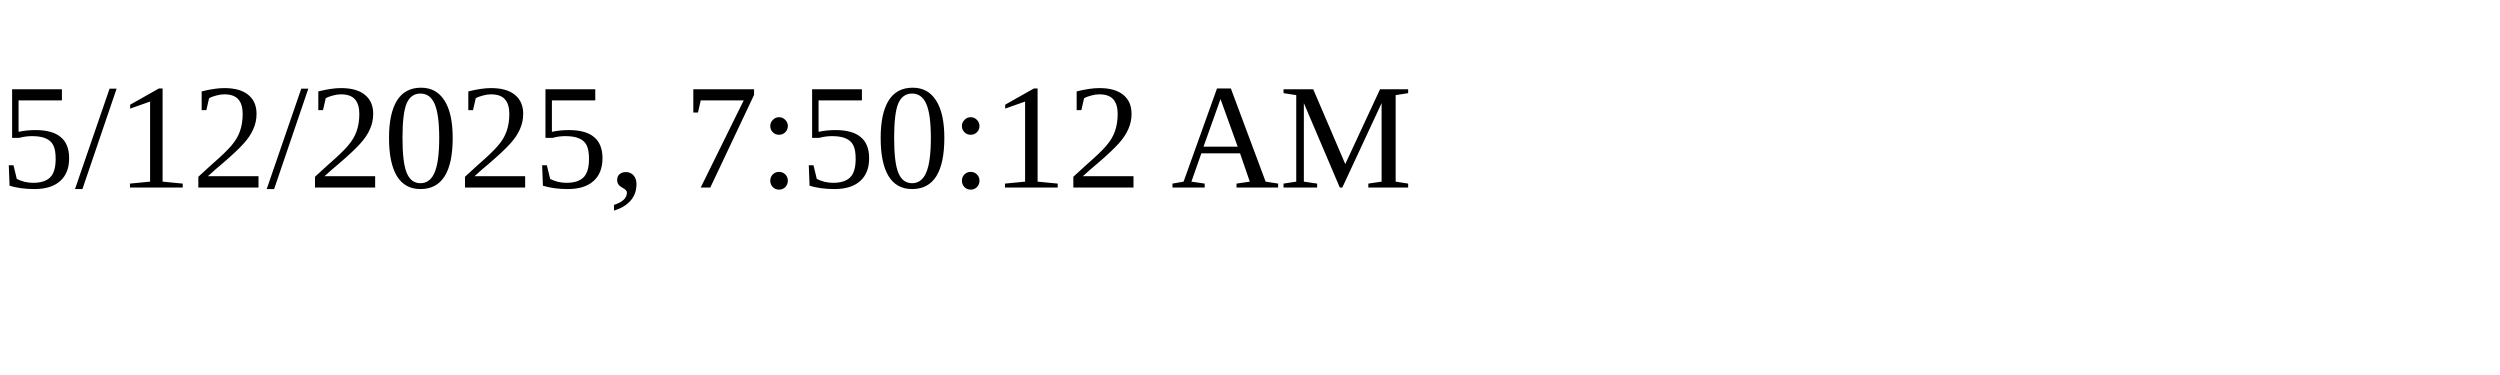
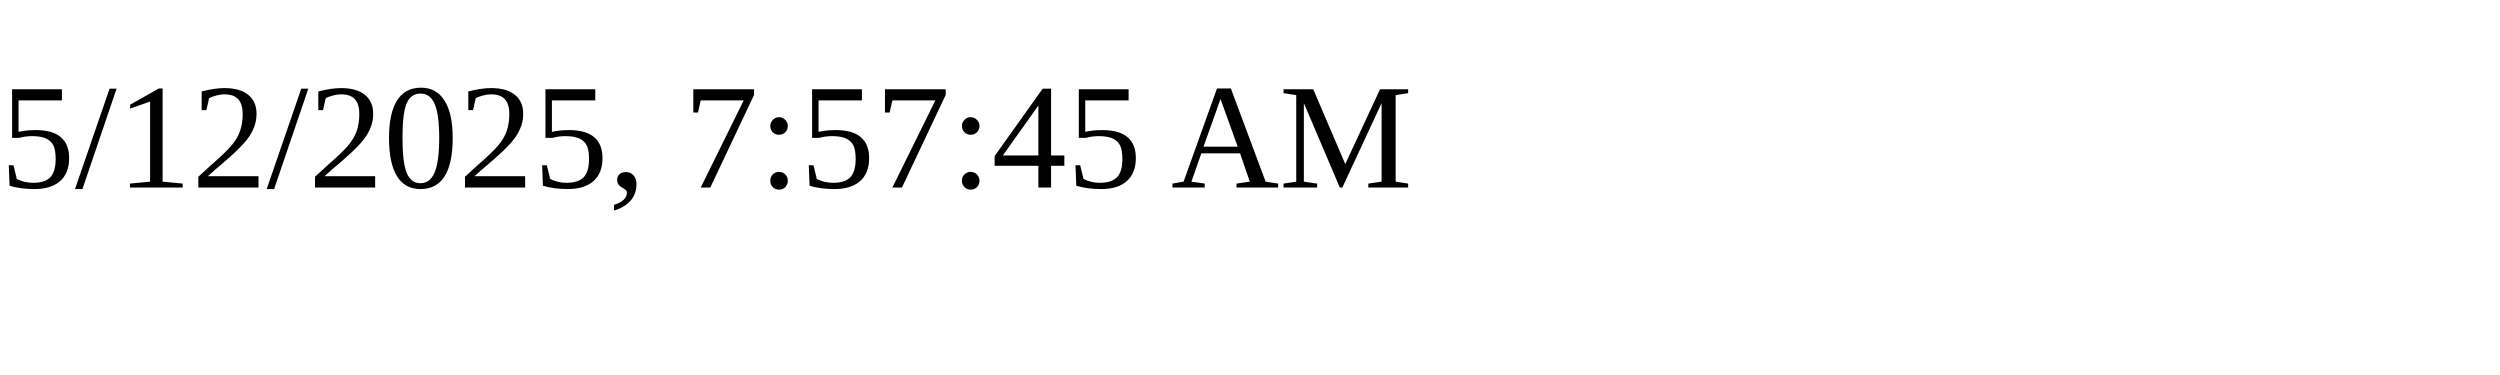
<svg xmlns="http://www.w3.org/2000/svg" height="30" width="200">
-   <text x="0" y="15">5/12/2025, 7:50:12 AM</text>
+   <text x="0" y="15">5/12/2025, 7:57:45 AM</text>
</svg>
